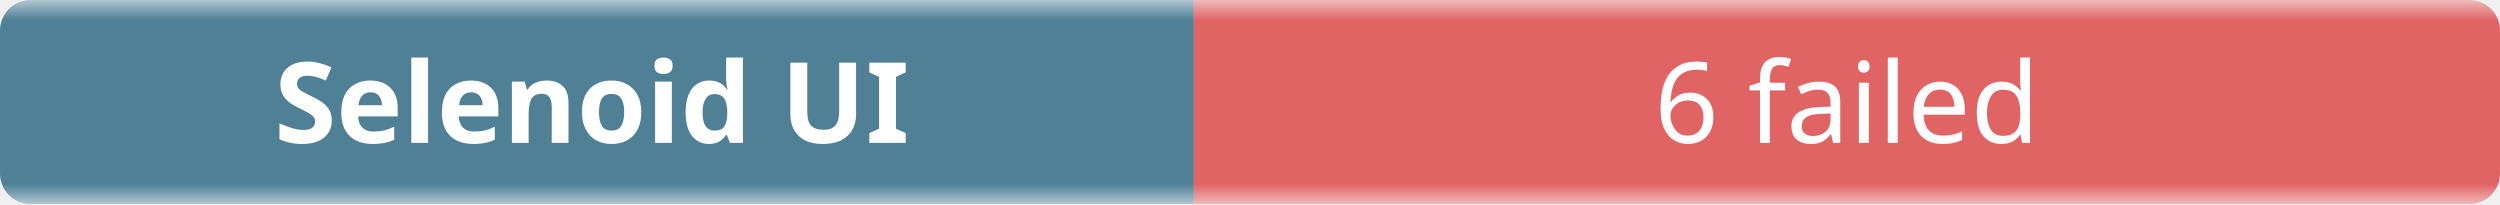
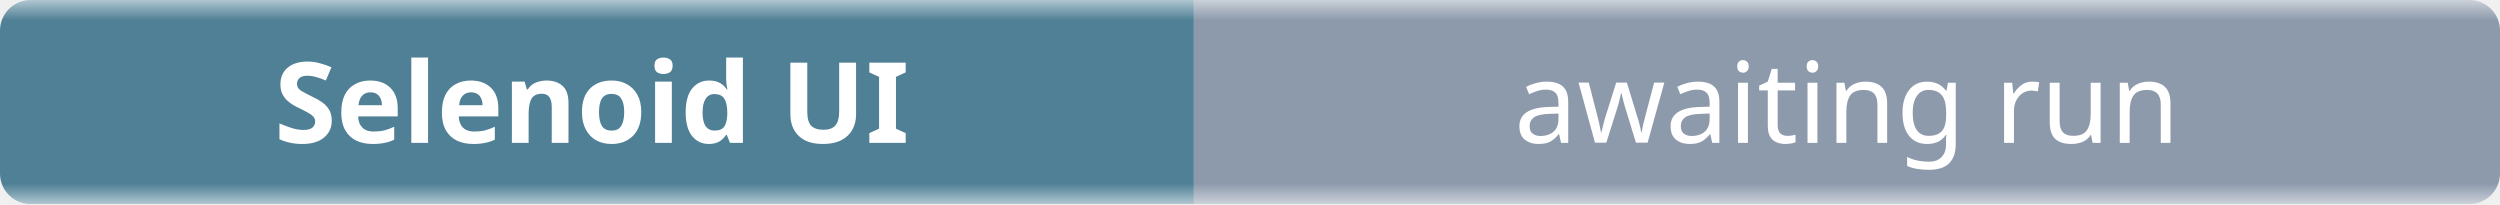
- <svg xmlns="http://www.w3.org/2000/svg" width="245" height="20" role="img" aria-label="Selenoid UI: 6 failed">
+ <svg xmlns="http://www.w3.org/2000/svg" width="245" height="20" role="img" aria-label="Selenoid UI: awaiting run">
  <linearGradient id="b" x2="0" y2="100%">
    <stop offset="0" stop-color="#f8fafc" stop-opacity=".7" />
    <stop offset=".1" stop-color="#eef2f7" stop-opacity=".3" />
    <stop offset=".9" stop-color="#eef2f7" stop-opacity=".3" />
    <stop offset="1" stop-color="#f8fafc" stop-opacity=".7" />
  </linearGradient>
  <mask id="m">
    <rect width="245" height="20" rx="3" fill="#fff" />
  </mask>
  <g mask="url(#m)">
    <rect width="117" height="20" fill="#0b4f6c" />
-     <rect x="117" width="128" height="20" fill="#dc2626" />
+     <rect x="117" width="128" height="20" fill="#64748b" />
    <rect width="245" height="20" fill="url(#b)" />
  </g>
  <g fill="#fff" text-anchor="middle" font-family="ui-sans-serif,system-ui,sans-serif" font-size="11">
    <text x="58" y="14" font-weight="600">Selenoid UI</text>
-     <text x="181" y="14">6 failed</text>
+     <text x="181" y="14">awaiting run</text>
  </g>
</svg>
